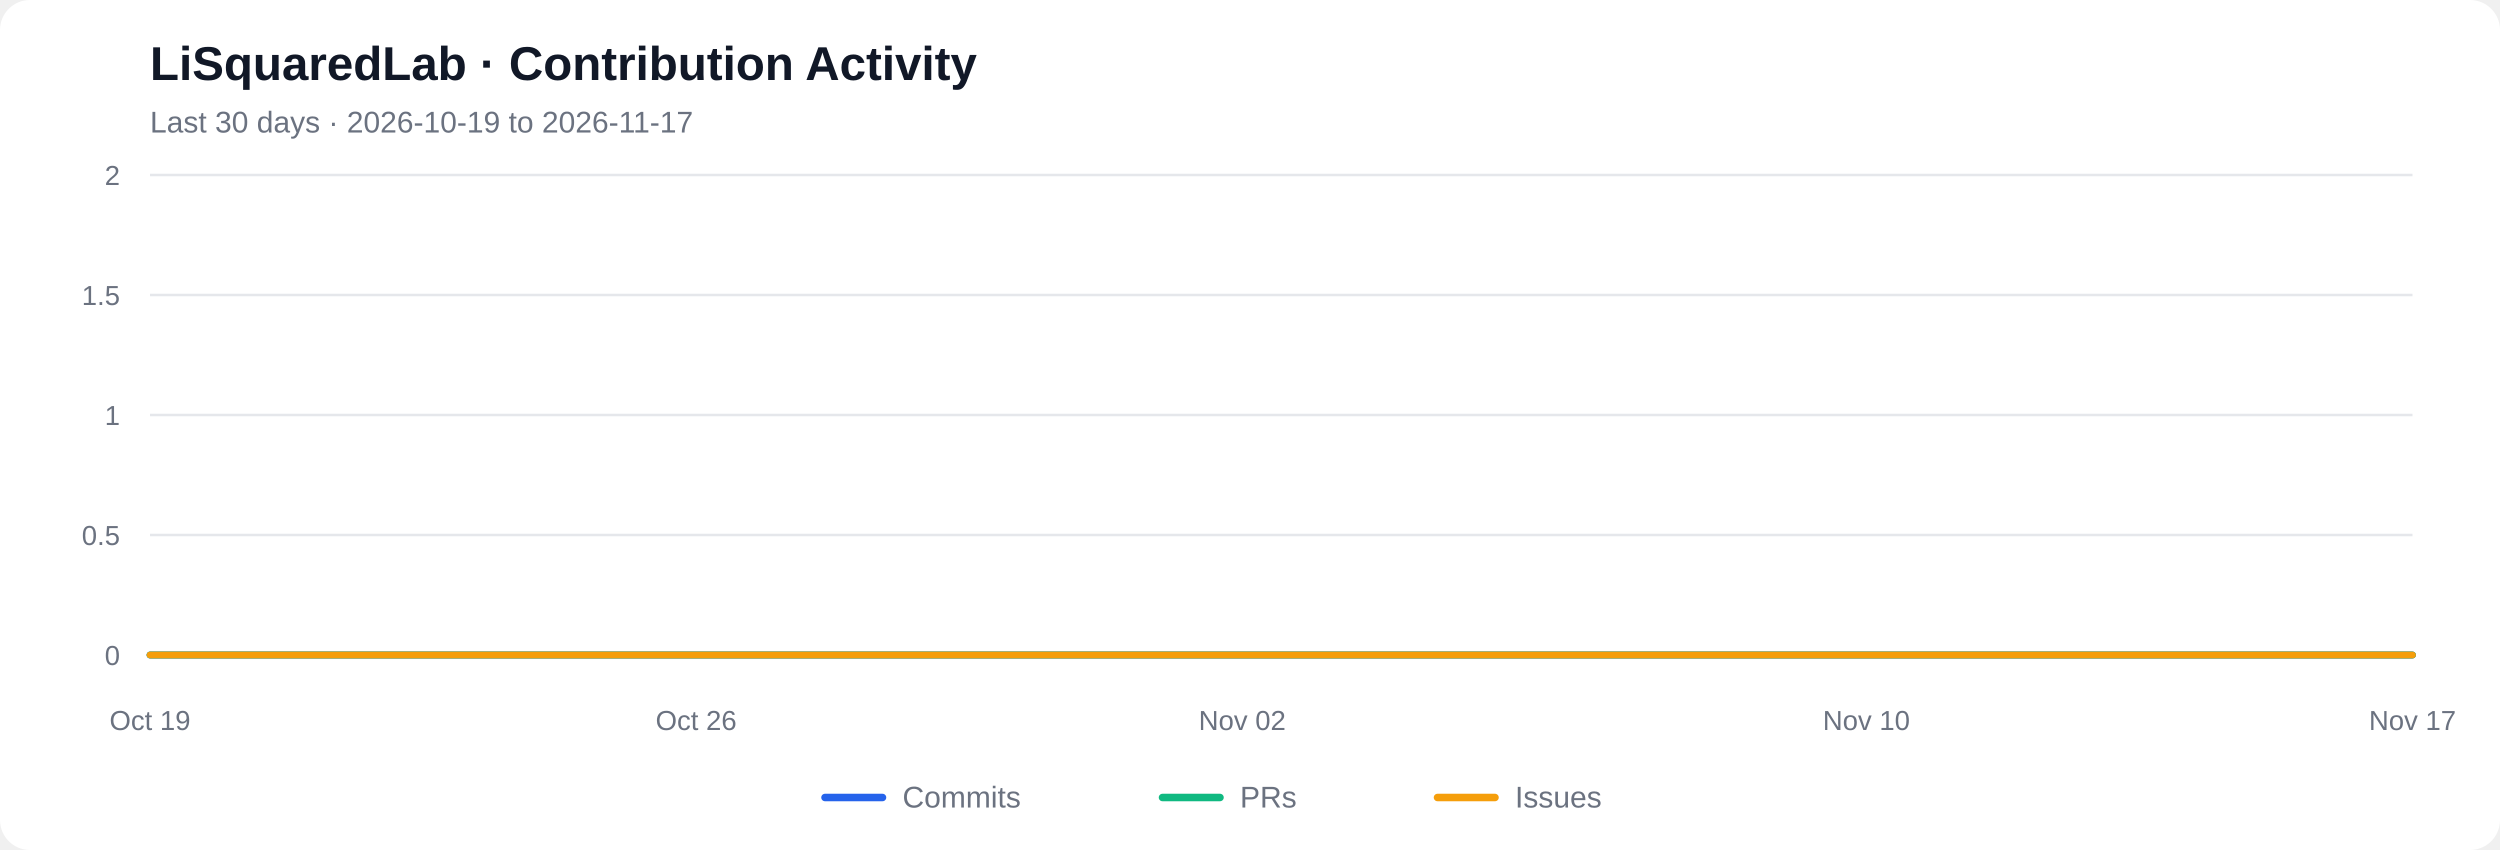
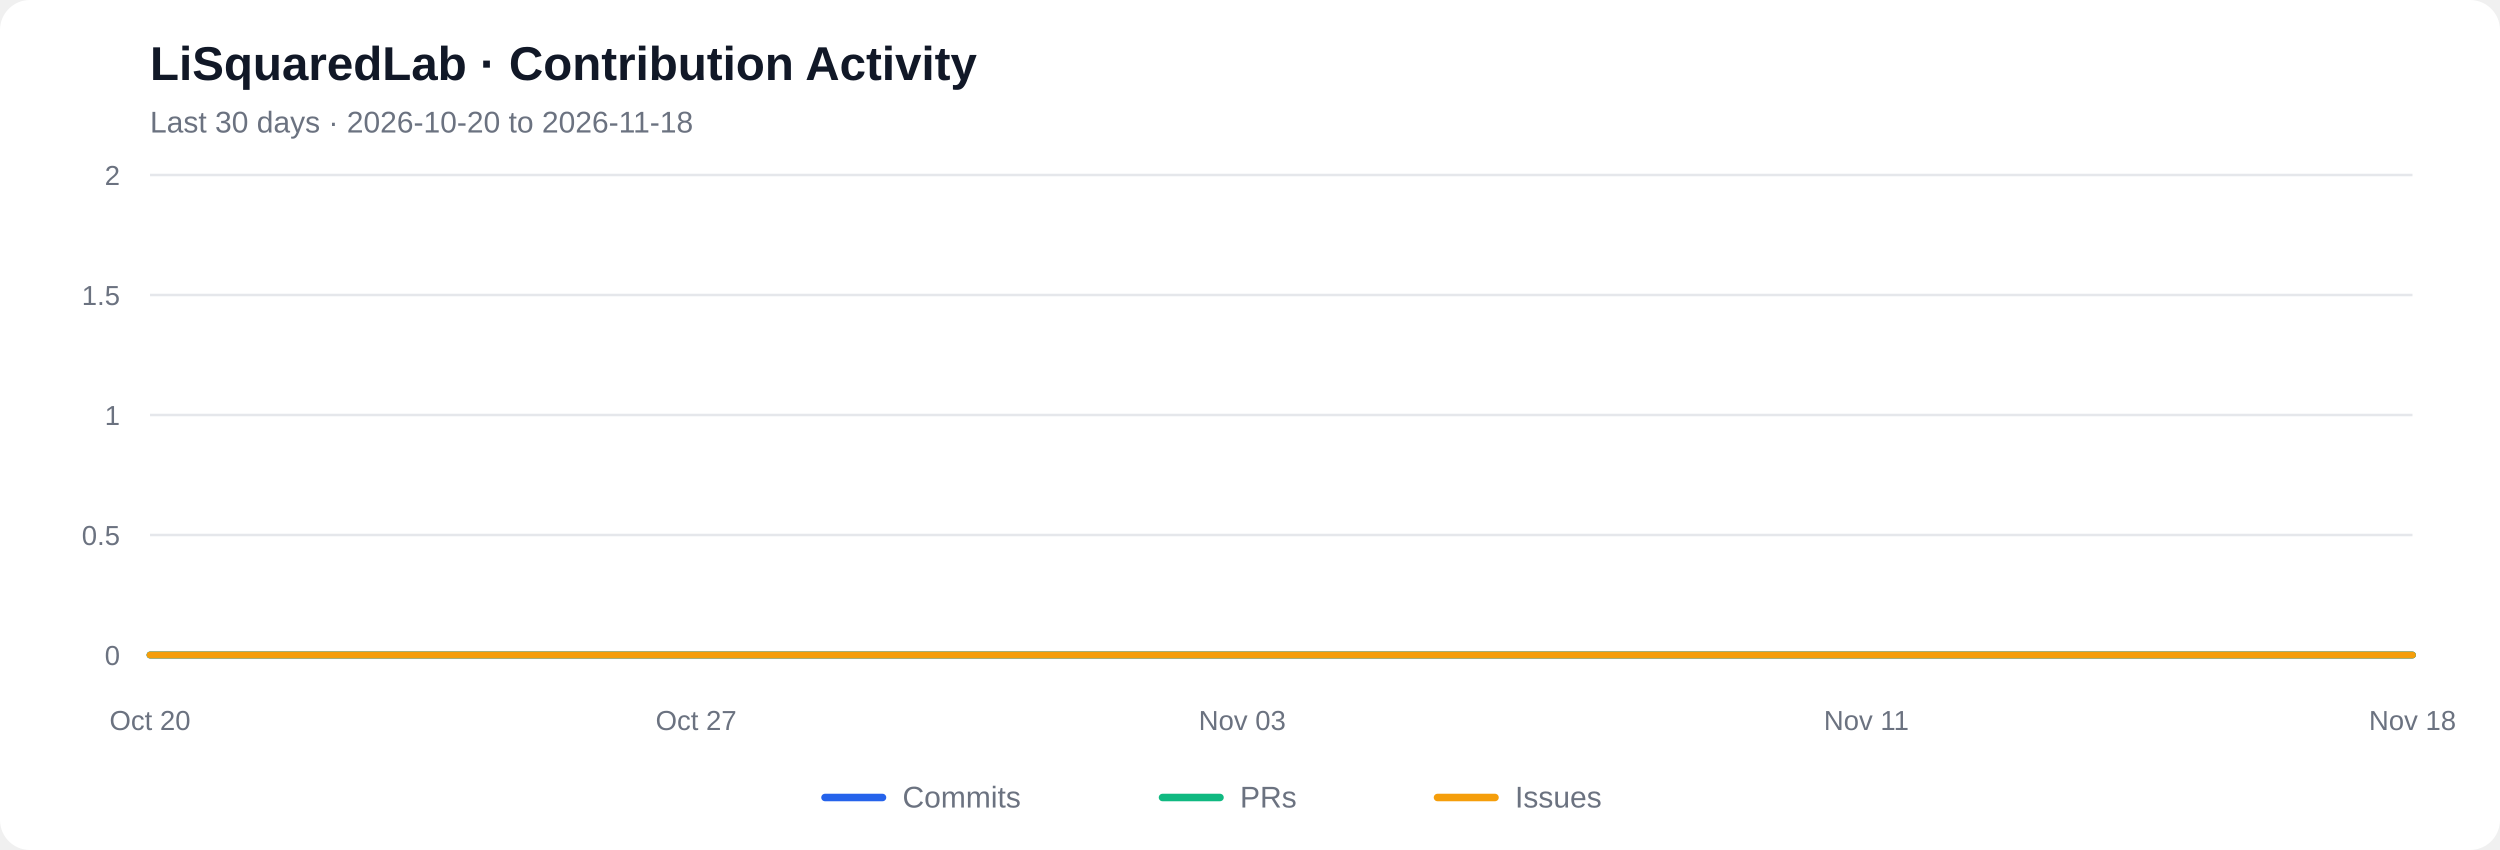
<svg xmlns="http://www.w3.org/2000/svg" viewBox="0 0 1000 340" role="img" aria-labelledby="chart-title chart-desc">
  <rect width="1000" height="340" rx="12" fill="#ffffff" />
  <text x="60" y="32" font-family="Arial, sans-serif" font-size="19" font-weight="600" fill="#111827">LiSquaredLab · Contribution Activity</text>
-   <text x="60" y="53" font-family="Arial, sans-serif" font-size="12" fill="#6b7280">Last 30 days  ·  2026-10-19 to 2026-11-17</text>
+   <text x="60" y="53" font-family="Arial, sans-serif" font-size="12" fill="#6b7280">Last 30 days  ·  2026-10-20 to 2026-11-18</text>
  <line x1="60" y1="262.00" x2="965" y2="262.00" stroke="#e5e7eb" stroke-width="1" />
  <text x="48" y="266.00" text-anchor="end" font-family="Arial, sans-serif" font-size="11" fill="#6b7280">0</text>
  <line x1="60" y1="214.00" x2="965" y2="214.00" stroke="#e5e7eb" stroke-width="1" />
  <text x="48" y="218.00" text-anchor="end" font-family="Arial, sans-serif" font-size="11" fill="#6b7280">0.5</text>
  <line x1="60" y1="166.00" x2="965" y2="166.00" stroke="#e5e7eb" stroke-width="1" />
  <text x="48" y="170.00" text-anchor="end" font-family="Arial, sans-serif" font-size="11" fill="#6b7280">1</text>
  <line x1="60" y1="118.00" x2="965" y2="118.00" stroke="#e5e7eb" stroke-width="1" />
  <text x="48" y="122.00" text-anchor="end" font-family="Arial, sans-serif" font-size="11" fill="#6b7280">1.5</text>
  <line x1="60" y1="70.00" x2="965" y2="70.00" stroke="#e5e7eb" stroke-width="1" />
  <text x="48" y="74.00" text-anchor="end" font-family="Arial, sans-serif" font-size="11" fill="#6b7280">2</text>
  <polyline fill="none" stroke="#2563eb" stroke-width="2.7" stroke-linecap="round" stroke-linejoin="round" points="60.00,262.00 91.21,262.00 122.41,262.00 153.62,262.00 184.83,262.00 216.03,262.00 247.24,262.00 278.45,262.00 309.66,262.00 340.86,262.00 372.07,262.00 403.28,262.00 434.48,262.00 465.69,262.00 496.90,262.00 528.10,262.00 559.31,262.00 590.52,262.00 621.72,262.00 652.93,262.00 684.14,262.00 715.34,262.00 746.55,262.00 777.76,262.00 808.97,262.00 840.17,262.00 871.38,262.00 902.59,262.00 933.79,262.00 965.00,262.00" />
  <polyline fill="none" stroke="#10b981" stroke-width="2.7" stroke-linecap="round" stroke-linejoin="round" points="60.00,262.00 91.21,262.00 122.41,262.00 153.62,262.00 184.83,262.00 216.03,262.00 247.24,262.00 278.45,262.00 309.66,262.00 340.86,262.00 372.07,262.00 403.28,262.00 434.48,262.00 465.69,262.00 496.90,262.00 528.10,262.00 559.31,262.00 590.52,262.00 621.72,262.00 652.93,262.00 684.14,262.00 715.34,262.00 746.55,262.00 777.76,262.00 808.97,262.00 840.17,262.00 871.38,262.00 902.59,262.00 933.79,262.00 965.00,262.00" />
  <polyline fill="none" stroke="#f59e0b" stroke-width="2.7" stroke-linecap="round" stroke-linejoin="round" points="60.00,262.00 91.21,262.00 122.41,262.00 153.62,262.00 184.83,262.00 216.03,262.00 247.24,262.00 278.45,262.00 309.66,262.00 340.86,262.00 372.07,262.00 403.28,262.00 434.48,262.00 465.69,262.00 496.90,262.00 528.10,262.00 559.31,262.00 590.52,262.00 621.72,262.00 652.93,262.00 684.14,262.00 715.34,262.00 746.55,262.00 777.76,262.00 808.97,262.00 840.17,262.00 871.38,262.00 902.59,262.00 933.79,262.00 965.00,262.00" />
-   <text x="60.00" y="292" text-anchor="middle" font-family="Arial, sans-serif" font-size="11" fill="#6b7280">Oct 19</text>
-   <text x="278.45" y="292" text-anchor="middle" font-family="Arial, sans-serif" font-size="11" fill="#6b7280">Oct 26</text>
-   <text x="496.90" y="292" text-anchor="middle" font-family="Arial, sans-serif" font-size="11" fill="#6b7280">Nov 02</text>
-   <text x="746.55" y="292" text-anchor="middle" font-family="Arial, sans-serif" font-size="11" fill="#6b7280">Nov 10</text>
-   <text x="965.00" y="292" text-anchor="middle" font-family="Arial, sans-serif" font-size="11" fill="#6b7280">Nov 17</text>
+   <text x="60.00" y="292" text-anchor="middle" font-family="Arial, sans-serif" font-size="11" fill="#6b7280">Oct 20</text>
+   <text x="278.45" y="292" text-anchor="middle" font-family="Arial, sans-serif" font-size="11" fill="#6b7280">Oct 27</text>
+   <text x="496.90" y="292" text-anchor="middle" font-family="Arial, sans-serif" font-size="11" fill="#6b7280">Nov 03</text>
+   <text x="746.55" y="292" text-anchor="middle" font-family="Arial, sans-serif" font-size="11" fill="#6b7280">Nov 11</text>
+   <text x="965.00" y="292" text-anchor="middle" font-family="Arial, sans-serif" font-size="11" fill="#6b7280">Nov 18</text>
  <line x1="330" y1="319" x2="353" y2="319" stroke="#2563eb" stroke-width="3" stroke-linecap="round" />
  <text x="361" y="323" font-family="Arial, sans-serif" font-size="12" fill="#6b7280">Commits</text>
  <line x1="465" y1="319" x2="488" y2="319" stroke="#10b981" stroke-width="3" stroke-linecap="round" />
  <text x="496" y="323" font-family="Arial, sans-serif" font-size="12" fill="#6b7280">PRs</text>
  <line x1="575" y1="319" x2="598" y2="319" stroke="#f59e0b" stroke-width="3" stroke-linecap="round" />
  <text x="606" y="323" font-family="Arial, sans-serif" font-size="12" fill="#6b7280">Issues</text>
</svg>
